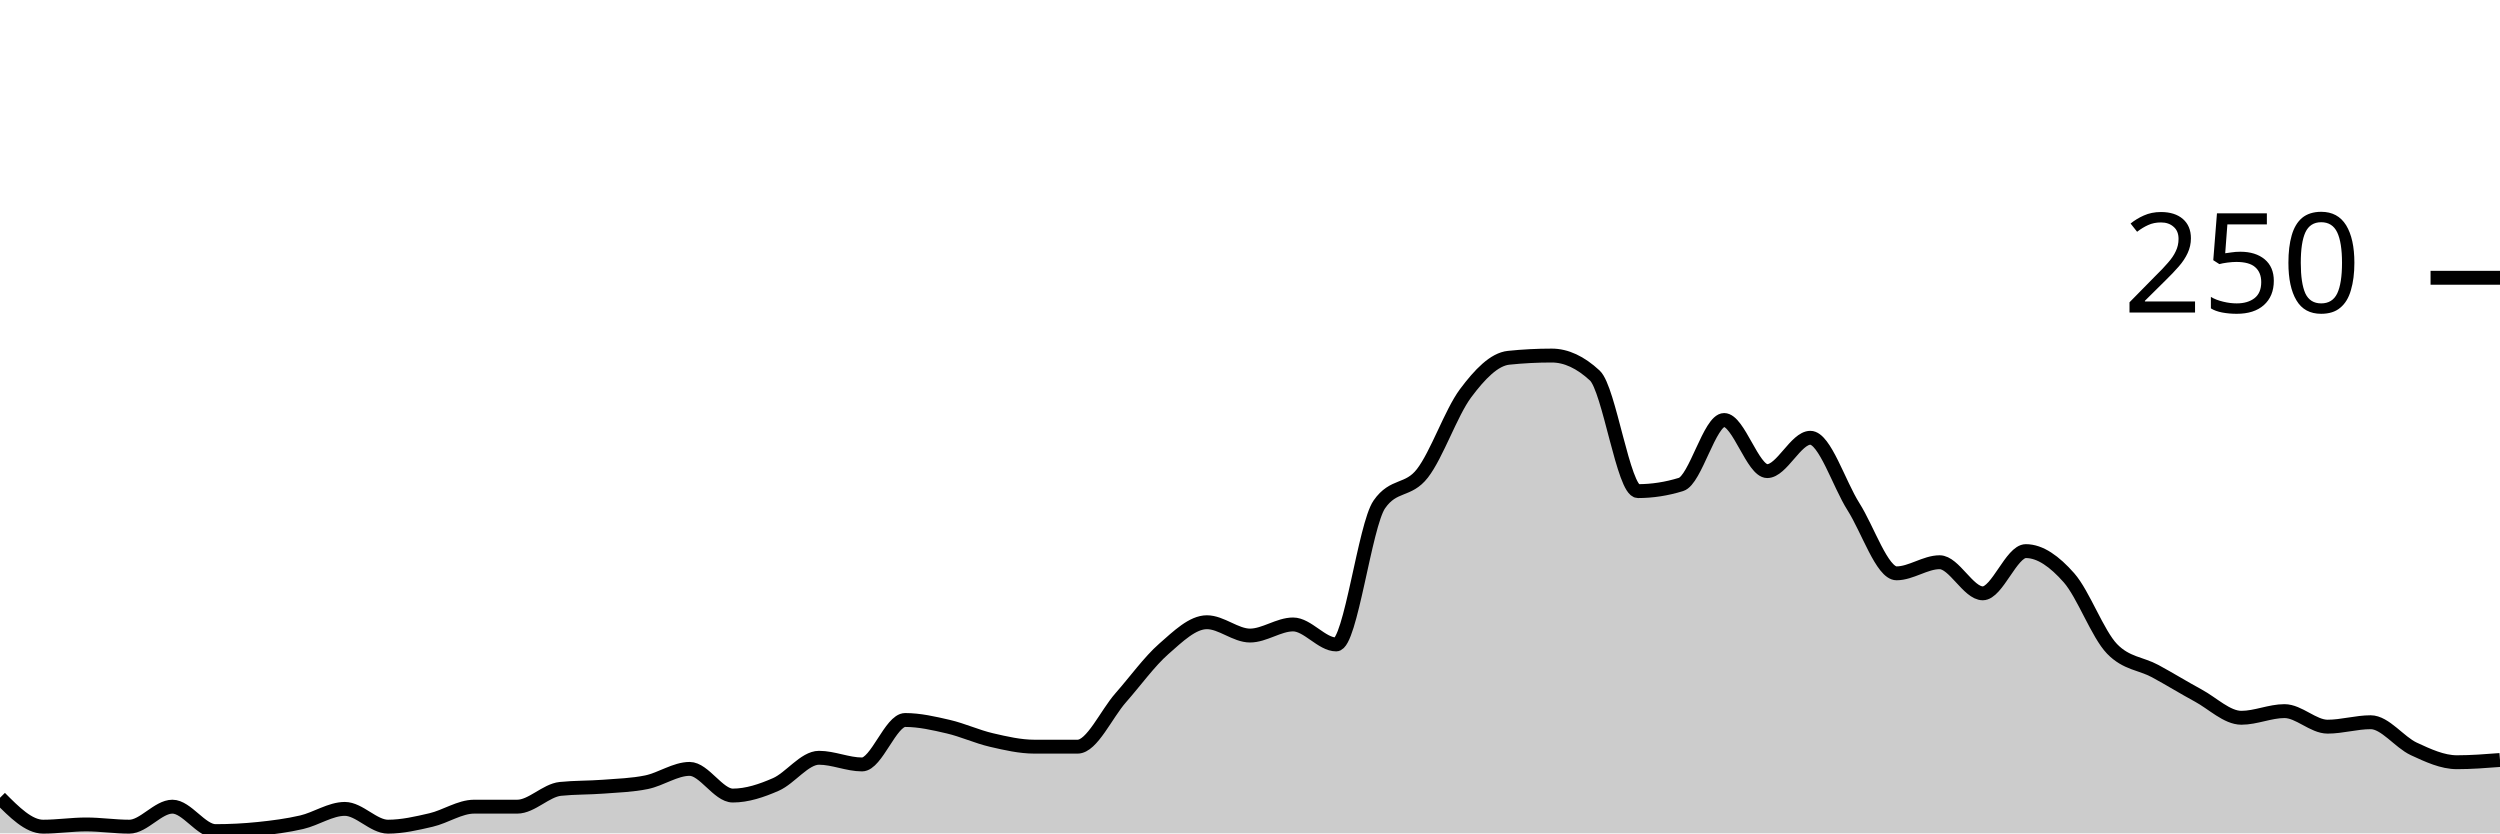
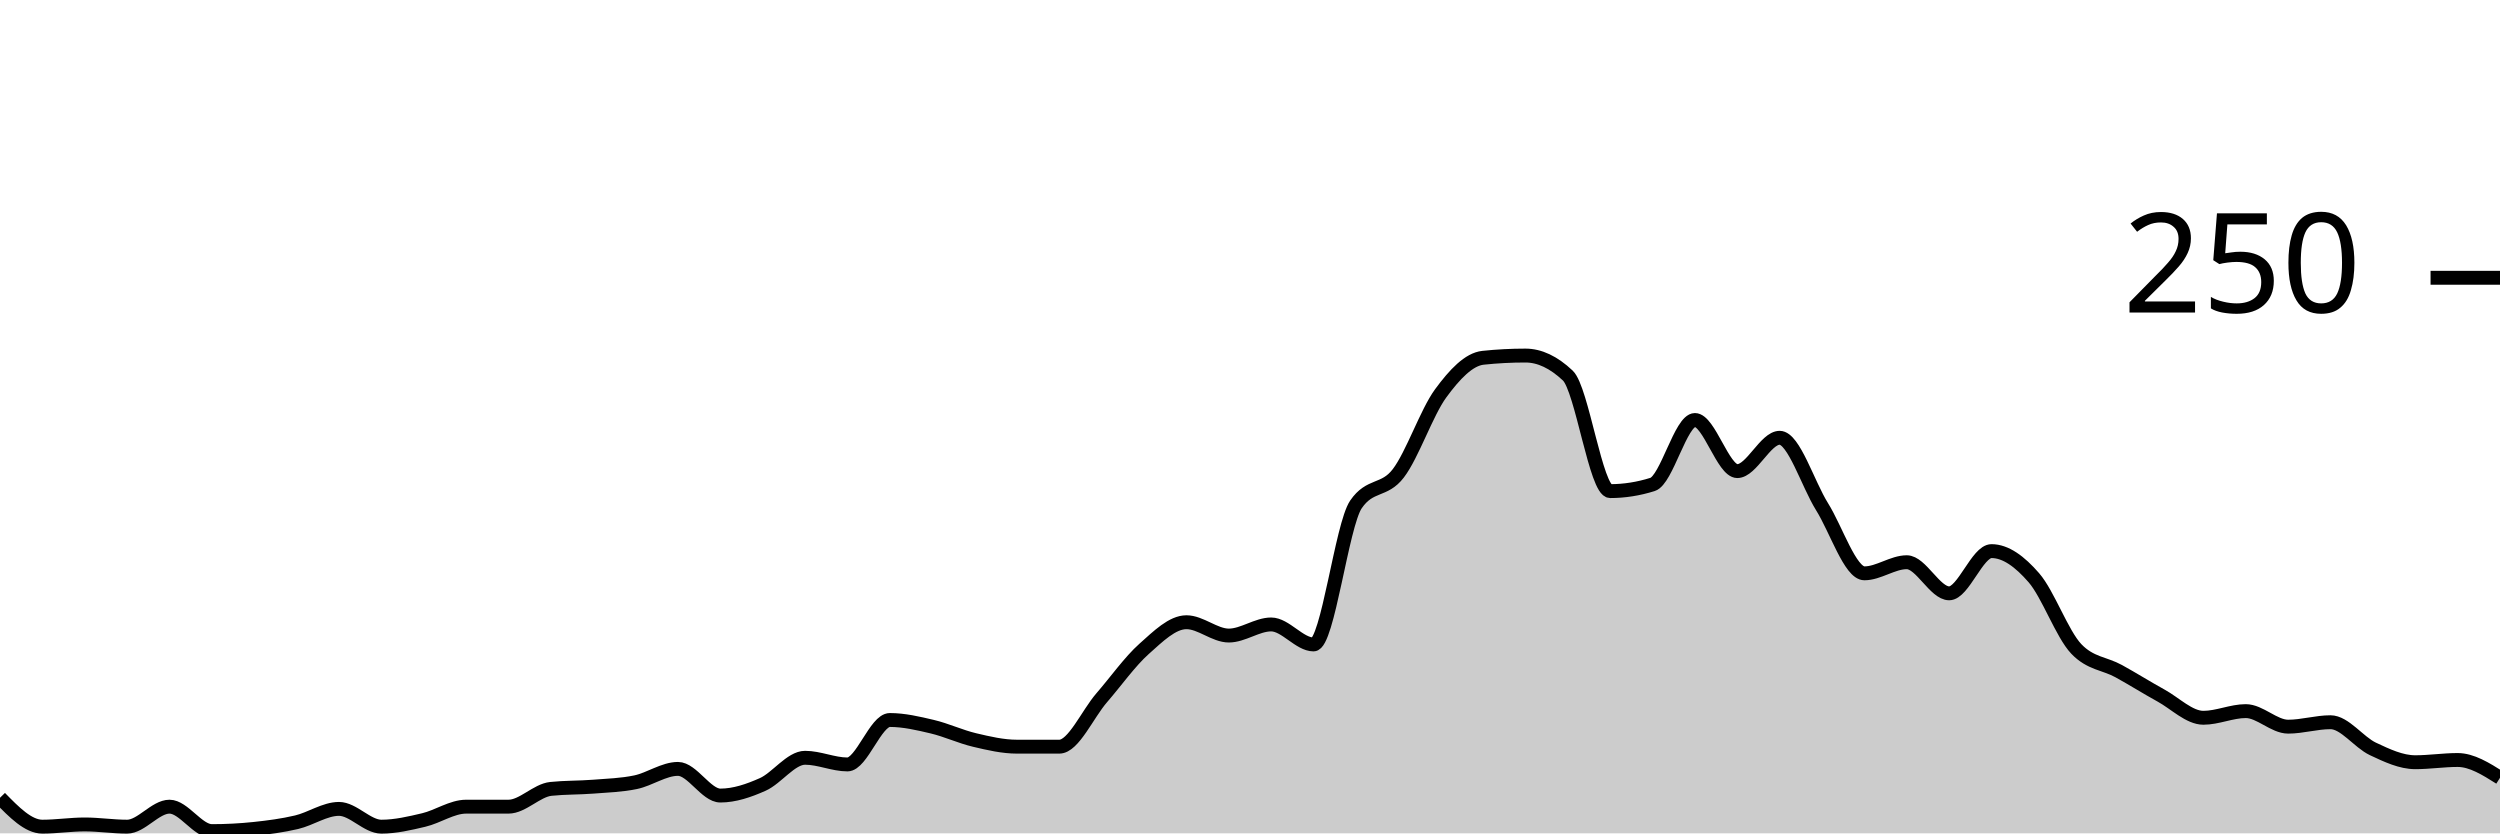
<svg xmlns="http://www.w3.org/2000/svg" viewBox="0 0 180 60">
  <g transform="translate(0,20)">
-     <path class="area" fill="rgba(0, 0, 0, 0.2)" d="M0,37.44C1.034,38.48,2.069,39.52,3.103,39.52C4.138,39.52,5.172,39.36,6.207,39.36C7.241,39.36,8.276,39.52,9.31,39.52C10.345,39.52,11.379,38.08,12.414,38.08C13.448,38.08,14.483,39.84,15.517,39.84C16.552,39.84,17.586,39.787,18.621,39.68C19.655,39.573,20.69,39.44,21.724,39.2C22.759,38.96,23.793,38.24,24.828,38.24C25.862,38.24,26.897,39.52,27.931,39.52C28.966,39.52,30,39.28,31.034,39.04C32.069,38.8,33.103,38.08,34.138,38.08C35.172,38.08,36.207,38.08,37.241,38.08C38.276,38.08,39.31,36.907,40.345,36.8C41.379,36.693,42.414,36.72,43.448,36.64C44.483,36.56,45.517,36.533,46.552,36.32C47.586,36.107,48.621,35.36,49.655,35.36C50.69,35.36,51.724,37.28,52.759,37.28C53.793,37.28,54.828,36.933,55.862,36.48C56.897,36.027,57.931,34.56,58.966,34.56C60,34.56,61.034,35.04,62.069,35.04C63.103,35.04,64.138,31.84,65.172,31.84C66.207,31.84,67.241,32.08,68.276,32.32C69.31,32.56,70.345,33.04,71.379,33.28C72.414,33.52,73.448,33.76,74.483,33.76C75.517,33.76,76.552,33.76,77.586,33.76C78.621,33.76,79.655,31.413,80.69,30.24C81.724,29.067,82.759,27.627,83.793,26.72C84.828,25.813,85.862,24.8,86.897,24.8C87.931,24.8,88.966,25.76,90,25.76C91.034,25.76,92.069,24.96,93.103,24.96C94.138,24.96,95.172,26.4,96.207,26.4C97.241,26.4,98.276,17.813,99.31,16.32C100.345,14.827,101.379,15.413,102.414,14.08C103.448,12.747,104.483,9.707,105.517,8.32C106.552,6.933,107.586,5.867,108.621,5.76C109.655,5.653,110.69,5.6,111.724,5.6C112.759,5.6,113.793,6.08,114.828,7.04C115.862,8,116.897,15.36,117.931,15.36C118.966,15.36,120,15.2,121.034,14.88C122.069,14.56,123.103,10.24,124.138,10.24C125.172,10.24,126.207,13.92,127.241,13.92C128.276,13.92,129.31,11.52,130.345,11.52C131.379,11.52,132.414,14.853,133.448,16.48C134.483,18.107,135.517,21.28,136.552,21.28C137.586,21.28,138.621,20.48,139.655,20.48C140.69,20.48,141.724,22.72,142.759,22.72C143.793,22.72,144.828,19.68,145.862,19.68C146.897,19.68,147.931,20.427,148.966,21.6C150,22.773,151.034,25.653,152.069,26.72C153.103,27.787,154.138,27.76,155.172,28.32C156.207,28.88,157.241,29.52,158.276,30.08C159.31,30.64,160.345,31.68,161.379,31.68C162.414,31.68,163.448,31.2,164.483,31.2C165.517,31.2,166.552,32.32,167.586,32.32C168.621,32.32,169.655,32,170.69,32C171.724,32,172.759,33.44,173.793,33.92C174.828,34.4,175.862,34.88,176.897,34.88C177.931,34.88,178.966,34.8,180,34.72L180,40C178.966,40,177.931,40,176.897,40C175.862,40,174.828,40,173.793,40C172.759,40,171.724,40,170.69,40C169.655,40,168.621,40,167.586,40C166.552,40,165.517,40,164.483,40C163.448,40,162.414,40,161.379,40C160.345,40,159.31,40,158.276,40C157.241,40,156.207,40,155.172,40C154.138,40,153.103,40,152.069,40C151.034,40,150,40,148.966,40C147.931,40,146.897,40,145.862,40C144.828,40,143.793,40,142.759,40C141.724,40,140.69,40,139.655,40C138.621,40,137.586,40,136.552,40C135.517,40,134.483,40,133.448,40C132.414,40,131.379,40,130.345,40C129.31,40,128.276,40,127.241,40C126.207,40,125.172,40,124.138,40C123.103,40,122.069,40,121.034,40C120,40,118.966,40,117.931,40C116.897,40,115.862,40,114.828,40C113.793,40,112.759,40,111.724,40C110.69,40,109.655,40,108.621,40C107.586,40,106.552,40,105.517,40C104.483,40,103.448,40,102.414,40C101.379,40,100.345,40,99.31,40C98.276,40,97.241,40,96.207,40C95.172,40,94.138,40,93.103,40C92.069,40,91.034,40,90,40C88.966,40,87.931,40,86.897,40C85.862,40,84.828,40,83.793,40C82.759,40,81.724,40,80.69,40C79.655,40,78.621,40,77.586,40C76.552,40,75.517,40,74.483,40C73.448,40,72.414,40,71.379,40C70.345,40,69.31,40,68.276,40C67.241,40,66.207,40,65.172,40C64.138,40,63.103,40,62.069,40C61.034,40,60,40,58.966,40C57.931,40,56.897,40,55.862,40C54.828,40,53.793,40,52.759,40C51.724,40,50.69,40,49.655,40C48.621,40,47.586,40,46.552,40C45.517,40,44.483,40,43.448,40C42.414,40,41.379,40,40.345,40C39.31,40,38.276,40,37.241,40C36.207,40,35.172,40,34.138,40C33.103,40,32.069,40,31.034,40C30,40,28.966,40,27.931,40C26.897,40,25.862,40,24.828,40C23.793,40,22.759,40,21.724,40C20.69,40,19.655,40,18.621,40C17.586,40,16.552,40,15.517,40C14.483,40,13.448,40,12.414,40C11.379,40,10.345,40,9.31,40C8.276,40,7.241,40,6.207,40C5.172,40,4.138,40,3.103,40C2.069,40,1.034,40,0,40Z" />
-     <path class="line" stroke="black" fill="none" d="M0,37.44C1.034,38.48,2.069,39.52,3.103,39.52C4.138,39.52,5.172,39.36,6.207,39.36C7.241,39.36,8.276,39.52,9.31,39.52C10.345,39.52,11.379,38.08,12.414,38.08C13.448,38.08,14.483,39.84,15.517,39.84C16.552,39.84,17.586,39.787,18.621,39.68C19.655,39.573,20.69,39.44,21.724,39.2C22.759,38.96,23.793,38.24,24.828,38.24C25.862,38.24,26.897,39.52,27.931,39.52C28.966,39.52,30,39.28,31.034,39.04C32.069,38.8,33.103,38.08,34.138,38.08C35.172,38.08,36.207,38.08,37.241,38.08C38.276,38.08,39.31,36.907,40.345,36.8C41.379,36.693,42.414,36.72,43.448,36.64C44.483,36.56,45.517,36.533,46.552,36.32C47.586,36.107,48.621,35.36,49.655,35.36C50.69,35.36,51.724,37.28,52.759,37.28C53.793,37.28,54.828,36.933,55.862,36.48C56.897,36.027,57.931,34.56,58.966,34.56C60,34.56,61.034,35.04,62.069,35.04C63.103,35.04,64.138,31.84,65.172,31.84C66.207,31.84,67.241,32.08,68.276,32.32C69.31,32.56,70.345,33.04,71.379,33.28C72.414,33.52,73.448,33.76,74.483,33.76C75.517,33.76,76.552,33.76,77.586,33.76C78.621,33.76,79.655,31.413,80.69,30.24C81.724,29.067,82.759,27.627,83.793,26.72C84.828,25.813,85.862,24.8,86.897,24.8C87.931,24.8,88.966,25.76,90,25.76C91.034,25.76,92.069,24.96,93.103,24.96C94.138,24.96,95.172,26.4,96.207,26.4C97.241,26.4,98.276,17.813,99.31,16.32C100.345,14.827,101.379,15.413,102.414,14.08C103.448,12.747,104.483,9.707,105.517,8.32C106.552,6.933,107.586,5.867,108.621,5.76C109.655,5.653,110.69,5.6,111.724,5.6C112.759,5.6,113.793,6.08,114.828,7.04C115.862,8,116.897,15.36,117.931,15.36C118.966,15.36,120,15.2,121.034,14.88C122.069,14.56,123.103,10.24,124.138,10.24C125.172,10.24,126.207,13.92,127.241,13.92C128.276,13.92,129.31,11.52,130.345,11.52C131.379,11.52,132.414,14.853,133.448,16.48C134.483,18.107,135.517,21.28,136.552,21.28C137.586,21.28,138.621,20.48,139.655,20.48C140.69,20.48,141.724,22.72,142.759,22.72C143.793,22.72,144.828,19.68,145.862,19.68C146.897,19.68,147.931,20.427,148.966,21.6C150,22.773,151.034,25.653,152.069,26.72C153.103,27.787,154.138,27.76,155.172,28.32C156.207,28.88,157.241,29.52,158.276,30.08C159.31,30.64,160.345,31.68,161.379,31.68C162.414,31.68,163.448,31.2,164.483,31.2C165.517,31.2,166.552,32.32,167.586,32.32C168.621,32.32,169.655,32,170.69,32C171.724,32,172.759,33.44,173.793,33.92C174.828,34.4,175.862,34.88,176.897,34.88C177.931,34.88,178.966,34.8,180,34.72" />
+     <path class="area" fill="rgba(0, 0, 0, 0.2)" d="M0,37.44C1.017,38.48,2.034,39.52,3.051,39.52C4.068,39.52,5.085,39.36,6.102,39.36C7.119,39.36,8.136,39.52,9.153,39.52C10.169,39.52,11.186,38.08,12.203,38.08C13.22,38.08,14.237,39.84,15.254,39.84C16.271,39.84,17.288,39.787,18.305,39.68C19.322,39.573,20.339,39.44,21.356,39.2C22.373,38.96,23.39,38.24,24.407,38.24C25.424,38.24,26.441,39.52,27.458,39.52C28.475,39.52,29.492,39.28,30.508,39.04C31.525,38.8,32.542,38.08,33.559,38.08C34.576,38.08,35.593,38.08,36.61,38.08C37.627,38.08,38.644,36.907,39.661,36.8C40.678,36.693,41.695,36.72,42.712,36.64C43.729,36.56,44.746,36.533,45.763,36.32C46.78,36.107,47.797,35.36,48.814,35.36C49.831,35.36,50.847,37.28,51.864,37.28C52.881,37.28,53.898,36.933,54.915,36.48C55.932,36.027,56.949,34.56,57.966,34.56C58.983,34.56,60,35.04,61.017,35.04C62.034,35.04,63.051,31.84,64.068,31.84C65.085,31.84,66.102,32.08,67.119,32.32C68.136,32.56,69.153,33.04,70.169,33.28C71.186,33.52,72.203,33.76,73.22,33.76C74.237,33.76,75.254,33.76,76.271,33.76C77.288,33.76,78.305,31.413,79.322,30.24C80.339,29.067,81.356,27.627,82.373,26.72C83.39,25.813,84.407,24.8,85.424,24.8C86.441,24.8,87.458,25.76,88.475,25.76C89.492,25.76,90.508,24.96,91.525,24.96C92.542,24.96,93.559,26.4,94.576,26.4C95.593,26.4,96.61,17.813,97.627,16.32C98.644,14.827,99.661,15.413,100.678,14.08C101.695,12.747,102.712,9.707,103.729,8.32C104.746,6.933,105.763,5.867,106.78,5.76C107.797,5.653,108.814,5.6,109.831,5.6C110.847,5.6,111.864,6.08,112.881,7.04C113.898,8,114.915,15.36,115.932,15.36C116.949,15.36,117.966,15.2,118.983,14.88C120,14.56,121.017,10.24,122.034,10.24C123.051,10.24,124.068,13.92,125.085,13.92C126.102,13.92,127.119,11.52,128.136,11.52C129.153,11.52,130.169,14.853,131.186,16.48C132.203,18.107,133.22,21.28,134.237,21.28C135.254,21.28,136.271,20.48,137.288,20.48C138.305,20.48,139.322,22.72,140.339,22.72C141.356,22.72,142.373,19.68,143.39,19.68C144.407,19.68,145.424,20.427,146.441,21.6C147.458,22.773,148.475,25.653,149.492,26.72C150.508,27.787,151.525,27.76,152.542,28.32C153.559,28.88,154.576,29.52,155.593,30.08C156.61,30.64,157.627,31.68,158.644,31.68C159.661,31.68,160.678,31.2,161.695,31.2C162.712,31.2,163.729,32.32,164.746,32.32C165.763,32.32,166.78,32,167.797,32C168.814,32,169.831,33.44,170.847,33.92C171.864,34.4,172.881,34.88,173.898,34.88C174.915,34.88,175.932,34.72,176.949,34.72C177.966,34.72,178.983,35.36,180,36L180,40C178.983,40,177.966,40,176.949,40C175.932,40,174.915,40,173.898,40C172.881,40,171.864,40,170.847,40C169.831,40,168.814,40,167.797,40C166.78,40,165.763,40,164.746,40C163.729,40,162.712,40,161.695,40C160.678,40,159.661,40,158.644,40C157.627,40,156.61,40,155.593,40C154.576,40,153.559,40,152.542,40C151.525,40,150.508,40,149.492,40C148.475,40,147.458,40,146.441,40C145.424,40,144.407,40,143.39,40C142.373,40,141.356,40,140.339,40C139.322,40,138.305,40,137.288,40C136.271,40,135.254,40,134.237,40C133.22,40,132.203,40,131.186,40C130.169,40,129.153,40,128.136,40C127.119,40,126.102,40,125.085,40C124.068,40,123.051,40,122.034,40C121.017,40,120,40,118.983,40C117.966,40,116.949,40,115.932,40C114.915,40,113.898,40,112.881,40C111.864,40,110.847,40,109.831,40C108.814,40,107.797,40,106.78,40C105.763,40,104.746,40,103.729,40C102.712,40,101.695,40,100.678,40C99.661,40,98.644,40,97.627,40C96.61,40,95.593,40,94.576,40C93.559,40,92.542,40,91.525,40C90.508,40,89.492,40,88.475,40C87.458,40,86.441,40,85.424,40C84.407,40,83.39,40,82.373,40C81.356,40,80.339,40,79.322,40C78.305,40,77.288,40,76.271,40C75.254,40,74.237,40,73.22,40C72.203,40,71.186,40,70.169,40C69.153,40,68.136,40,67.119,40C66.102,40,65.085,40,64.068,40C63.051,40,62.034,40,61.017,40C60,40,58.983,40,57.966,40C56.949,40,55.932,40,54.915,40C53.898,40,52.881,40,51.864,40C50.847,40,49.831,40,48.814,40C47.797,40,46.78,40,45.763,40C44.746,40,43.729,40,42.712,40C41.695,40,40.678,40,39.661,40C38.644,40,37.627,40,36.61,40C35.593,40,34.576,40,33.559,40C32.542,40,31.525,40,30.508,40C29.492,40,28.475,40,27.458,40C26.441,40,25.424,40,24.407,40C23.39,40,22.373,40,21.356,40C20.339,40,19.322,40,18.305,40C17.288,40,16.271,40,15.254,40C14.237,40,13.22,40,12.203,40C11.186,40,10.169,40,9.153,40C8.136,40,7.119,40,6.102,40C5.085,40,4.068,40,3.051,40C2.034,40,1.017,40,0,40Z" />
+     <path class="line" stroke="black" fill="none" d="M0,37.44C1.017,38.48,2.034,39.52,3.051,39.52C4.068,39.52,5.085,39.36,6.102,39.36C7.119,39.36,8.136,39.52,9.153,39.52C10.169,39.52,11.186,38.08,12.203,38.08C13.22,38.08,14.237,39.84,15.254,39.84C16.271,39.84,17.288,39.787,18.305,39.68C19.322,39.573,20.339,39.44,21.356,39.2C22.373,38.96,23.39,38.24,24.407,38.24C25.424,38.24,26.441,39.52,27.458,39.52C28.475,39.52,29.492,39.28,30.508,39.04C31.525,38.8,32.542,38.08,33.559,38.08C34.576,38.08,35.593,38.08,36.61,38.08C37.627,38.08,38.644,36.907,39.661,36.8C40.678,36.693,41.695,36.72,42.712,36.64C43.729,36.56,44.746,36.533,45.763,36.32C46.78,36.107,47.797,35.36,48.814,35.36C49.831,35.36,50.847,37.28,51.864,37.28C52.881,37.28,53.898,36.933,54.915,36.48C55.932,36.027,56.949,34.56,57.966,34.56C58.983,34.56,60,35.04,61.017,35.04C62.034,35.04,63.051,31.84,64.068,31.84C65.085,31.84,66.102,32.08,67.119,32.32C68.136,32.56,69.153,33.04,70.169,33.28C71.186,33.52,72.203,33.76,73.22,33.76C74.237,33.76,75.254,33.76,76.271,33.76C77.288,33.76,78.305,31.413,79.322,30.24C80.339,29.067,81.356,27.627,82.373,26.72C83.39,25.813,84.407,24.8,85.424,24.8C86.441,24.8,87.458,25.76,88.475,25.76C89.492,25.76,90.508,24.96,91.525,24.96C92.542,24.96,93.559,26.4,94.576,26.4C95.593,26.4,96.61,17.813,97.627,16.32C98.644,14.827,99.661,15.413,100.678,14.08C101.695,12.747,102.712,9.707,103.729,8.32C104.746,6.933,105.763,5.867,106.78,5.76C107.797,5.653,108.814,5.6,109.831,5.6C110.847,5.6,111.864,6.08,112.881,7.04C113.898,8,114.915,15.36,115.932,15.36C116.949,15.36,117.966,15.2,118.983,14.88C120,14.56,121.017,10.24,122.034,10.24C123.051,10.24,124.068,13.92,125.085,13.92C126.102,13.92,127.119,11.52,128.136,11.52C129.153,11.52,130.169,14.853,131.186,16.48C132.203,18.107,133.22,21.28,134.237,21.28C135.254,21.28,136.271,20.48,137.288,20.48C138.305,20.48,139.322,22.72,140.339,22.72C141.356,22.72,142.373,19.68,143.39,19.68C144.407,19.68,145.424,20.427,146.441,21.6C147.458,22.773,148.475,25.653,149.492,26.72C150.508,27.787,151.525,27.76,152.542,28.32C153.559,28.88,154.576,29.52,155.593,30.08C156.61,30.64,157.627,31.68,158.644,31.68C159.661,31.68,160.678,31.2,161.695,31.2C162.712,31.2,163.729,32.32,164.746,32.32C165.763,32.32,166.78,32,167.797,32C168.814,32,169.831,33.44,170.847,33.92C171.864,34.4,172.881,34.88,173.898,34.88C174.915,34.88,175.932,34.72,176.949,34.72C177.966,34.72,178.983,35.36,180,36" />
    <path class="axis-ceiling" stroke-width="1" stroke="black" fill="none" d="M175,0L180,0" />
    <text class="axis-ceiling-label" font-family="sans-serif" text-anchor="end" font-size="10px" x="170" y="2.5">250</text>
  </g>
</svg>
